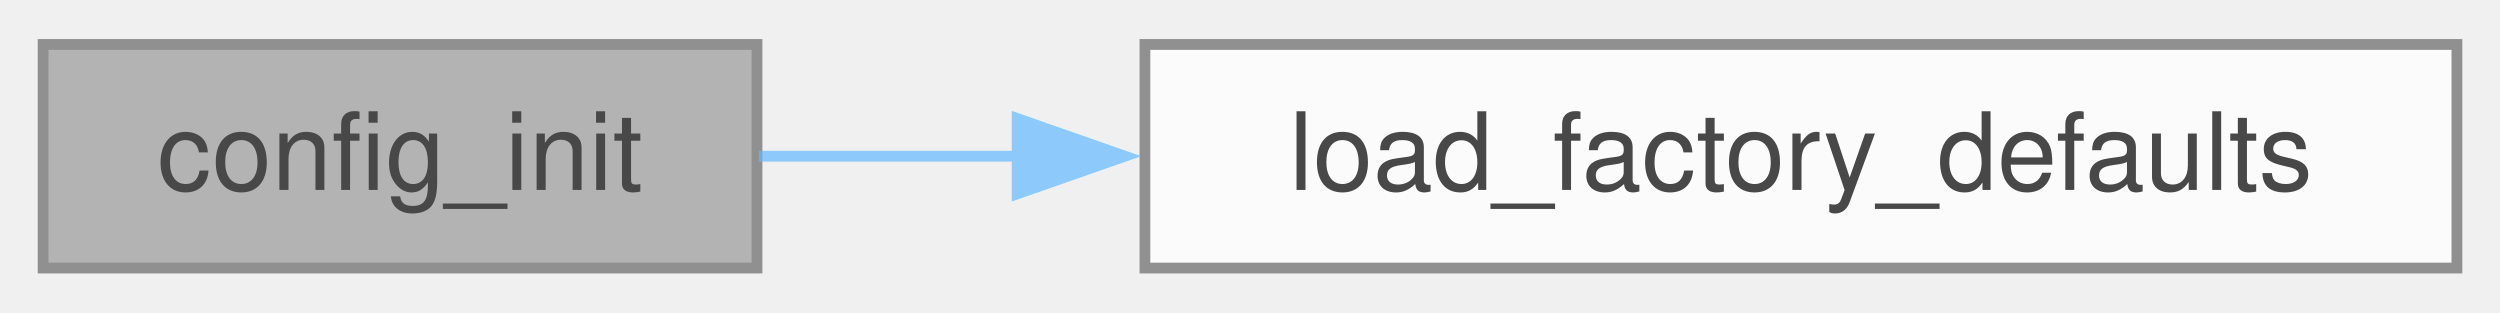
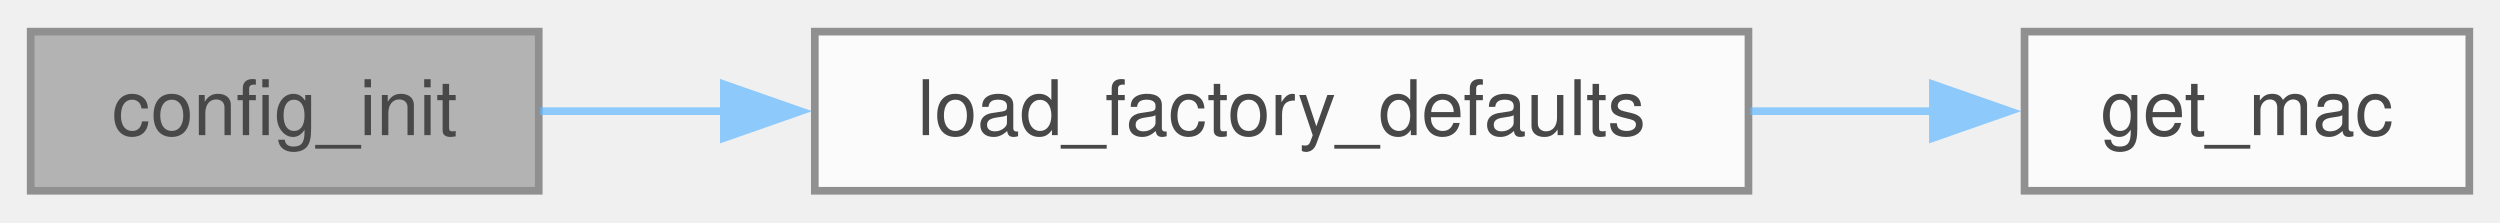
- <svg xmlns="http://www.w3.org/2000/svg" xmlns:xlink="http://www.w3.org/1999/xlink" width="232pt" height="29pt" viewBox="0.00 0.00 232.00 28.75">
+ <svg xmlns="http://www.w3.org/2000/svg" xmlns:xlink="http://www.w3.org/1999/xlink" width="326pt" height="29pt" viewBox="0.00 0.00 326.00 28.75">
  <svg id="main" version="1.1" xml:space="preserve">
    <style type="text/css">
.node, .edge {opacity: 0.7;}
.node.selected, .edge.selected {opacity: 1;}
.edge:hover path { stroke: red; }
.edge:hover polygon { stroke: red; fill: red; }
</style>
    <svg id="graph" class="graph">
      <g id="graph0" class="graph" transform="scale(1 1) rotate(0) translate(4 24.75)">
        <g id="Node000001" class="node">
          <g id="a_Node000001">
            <a xlink:title="Initializes the configuration component.">
              <polygon fill="#999999" stroke="#666666" points="66.25,-20.75 0,-20.75 0,0 66.25,0 66.25,-20.75" />
              <text text-anchor="middle" x="33.12" y="-7.25" font-family="Helvetica,sans-Serif" font-size="10.00">config_init</text>
            </a>
          </g>
        </g>
        <g id="Node000002" class="node">
          <g id="a_Node000002">
            <a xlink:href="config_8c.html#ae211c3834b90a3f0d253ae52051471e0" target="_top" xlink:title="Restores all configuration fields to their factory-defined values in RAM.">
              <polygon fill="white" stroke="#666666" points="224,-20.75 102.25,-20.75 102.25,0 224,0 224,-20.75" />
              <text text-anchor="middle" x="163.12" y="-7.25" font-family="Helvetica,sans-Serif" font-size="10.00">load_factory_defaults</text>
            </a>
          </g>
        </g>
        <g id="edge1_Node000001_Node000002" class="edge">
          <g id="a_edge1_Node000001_Node000002">
            <a xlink:title=" ">
              <path fill="none" stroke="#63b8ff" d="M66.42,-10.38C73.86,-10.38 82.06,-10.38 90.43,-10.38" />
              <polygon fill="#63b8ff" stroke="#63b8ff" points="90.39,-13.88 100.39,-10.38 90.39,-6.88 90.39,-13.88" />
            </a>
          </g>
        </g>
+         <g id="Node000003" class="node">
+           <g id="a_Node000003">
+             <a xlink:href="mac_8c.html#a91cc2340f5641254431157944fce5ebc" target="_top" xlink:title="Retrieves the MAC address for the specified connection type.">
+               <polygon fill="white" stroke="#666666" points="318,-20.75 260,-20.75 260,0 318,0 318,-20.75" />
+               <text text-anchor="middle" x="289" y="-7.25" font-family="Helvetica,sans-Serif" font-size="10.00">get_mac</text>
+             </a>
+           </g>
+         </g>
+         <g id="edge2_Node000002_Node000003" class="edge">
+           <g id="a_edge2_Node000002_Node000003">
+             <a xlink:title=" ">
+               <path fill="none" stroke="#63b8ff" d="M224.25,-10.38C232.34,-10.38 240.47,-10.38 248.09,-10.38" />
+               <polygon fill="#63b8ff" stroke="#63b8ff" points="248.05,-13.88 258.05,-10.38 248.05,-6.88 248.05,-13.88" />
+             </a>
+           </g>
+         </g>
      </g>
    </svg>
  </svg>
  <style type="text/css">

[data-mouse-over-selected='false'] { opacity: 0.7; }
[data-mouse-over-selected='true']  { opacity: 1.0; }

</style>
</svg>
